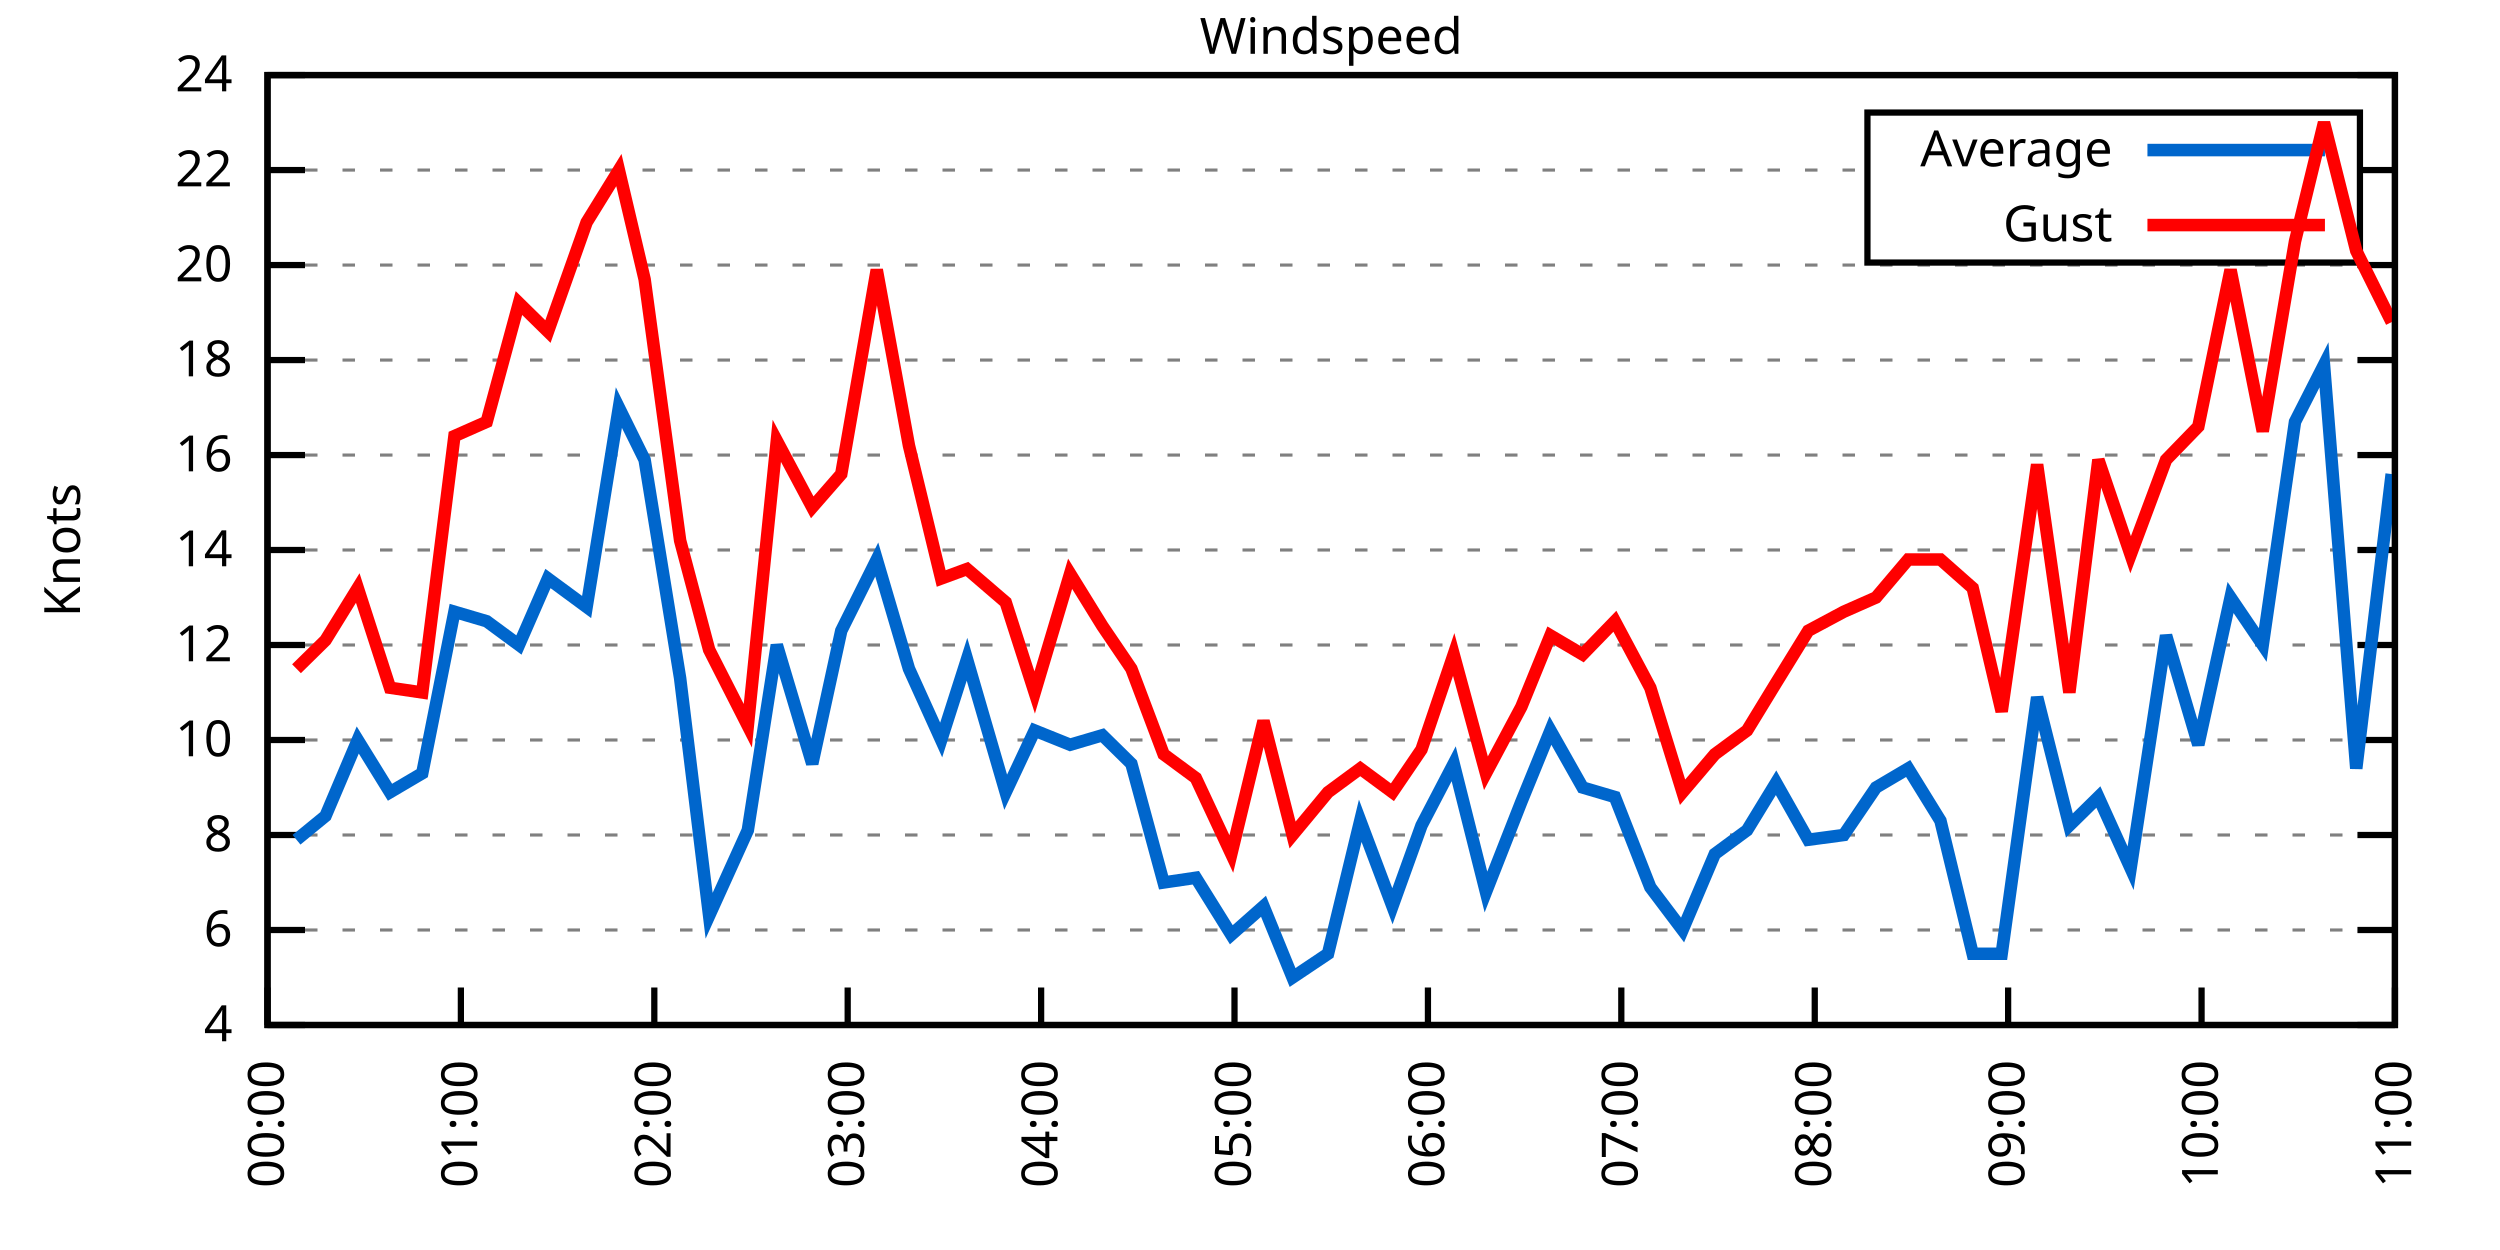
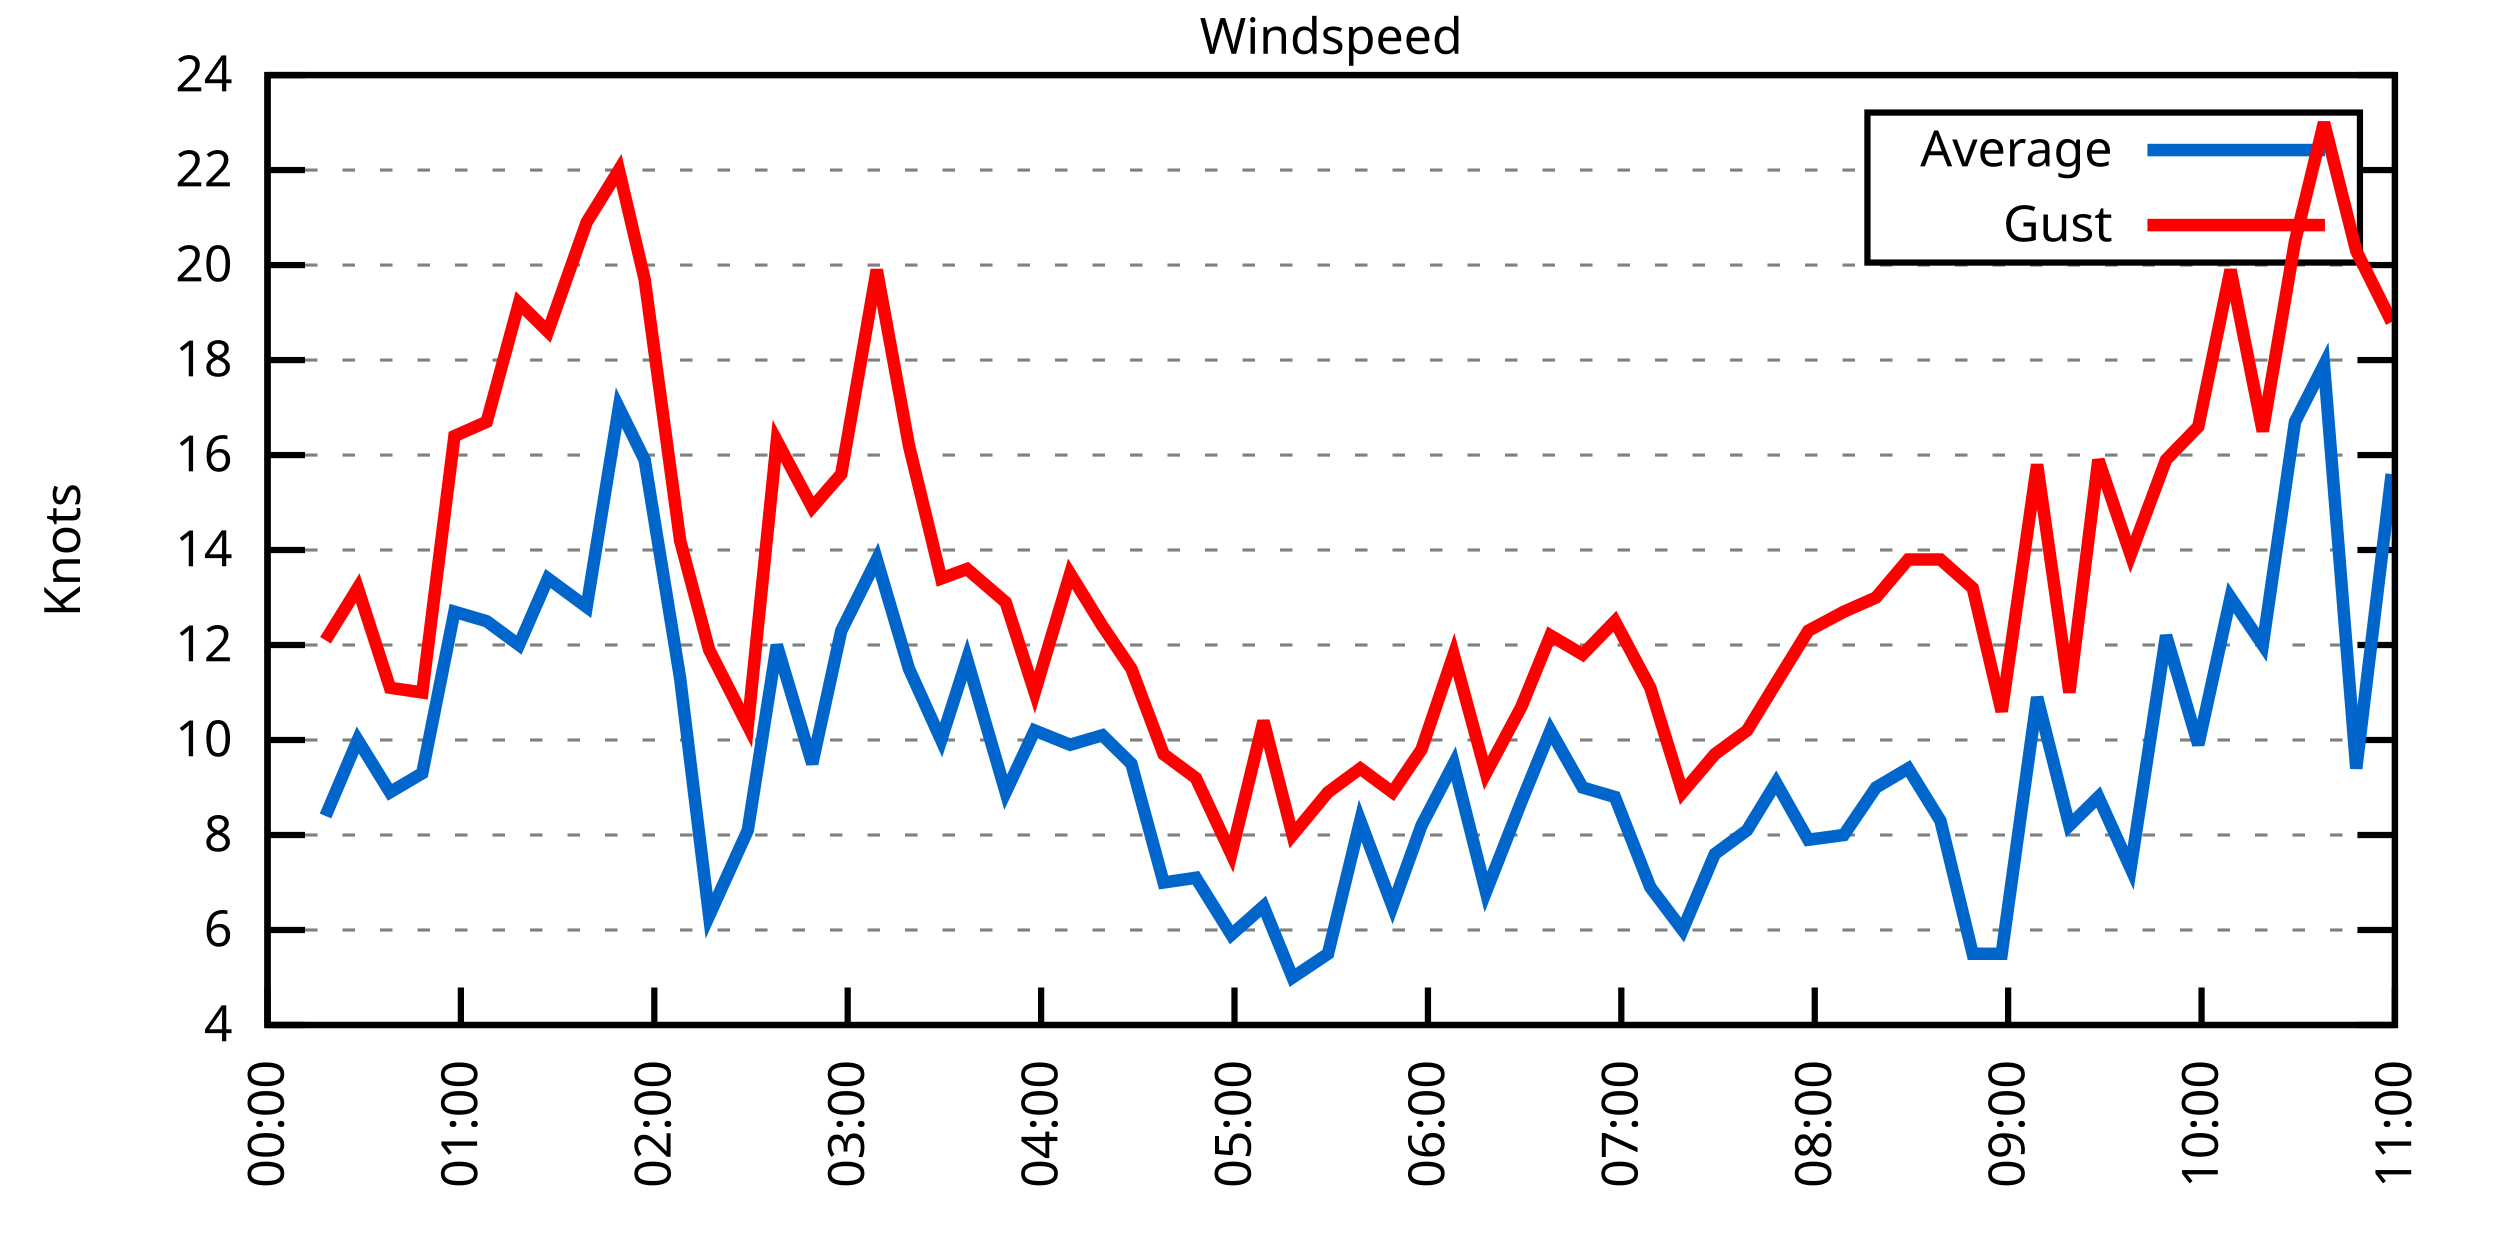
<svg xmlns="http://www.w3.org/2000/svg" xmlns:xlink="http://www.w3.org/1999/xlink" width="400" height="200" viewBox="0 0 400 200">
  <g id="gnuplot_canvas">
    <rect x="0" y="0" width="400" height="200" fill="none" />
    <defs>
      <circle id="gpDot" r="0.5" stroke-width="0.5" stroke="currentColor" />
      <path id="gpPt0" stroke-width="0.333" stroke="currentColor" d="M-1,0 h2 M0,-1 v2" />
      <path id="gpPt1" stroke-width="0.333" stroke="currentColor" d="M-1,-1 L1,1 M1,-1 L-1,1" />
      <path id="gpPt2" stroke-width="0.333" stroke="currentColor" d="M-1,0 L1,0 M0,-1 L0,1 M-1,-1 L1,1 M-1,1 L1,-1" />
      <rect id="gpPt3" stroke-width="0.333" stroke="currentColor" x="-1" y="-1" width="2" height="2" />
      <rect id="gpPt4" stroke-width="0.333" stroke="currentColor" fill="currentColor" x="-1" y="-1" width="2" height="2" />
      <circle id="gpPt5" stroke-width="0.333" stroke="currentColor" cx="0" cy="0" r="1" />
      <use xlink:href="#gpPt5" id="gpPt6" fill="currentColor" stroke="none" />
      <path id="gpPt7" stroke-width="0.333" stroke="currentColor" d="M0,-1.33 L-1.33,0.67 L1.33,0.67 z" />
      <use xlink:href="#gpPt7" id="gpPt8" fill="currentColor" stroke="none" />
      <use xlink:href="#gpPt7" id="gpPt9" stroke="currentColor" transform="rotate(180)" />
      <use xlink:href="#gpPt9" id="gpPt10" fill="currentColor" stroke="none" />
      <use xlink:href="#gpPt3" id="gpPt11" stroke="currentColor" transform="rotate(45)" />
      <use xlink:href="#gpPt11" id="gpPt12" fill="currentColor" stroke="none" />
      <path id="gpPt13" stroke-width="0.333" stroke="currentColor" d="M0,1.330 L1.265,0.411 L0.782,-1.067 L-0.782,-1.076 L-1.265,0.411 z" />
      <use xlink:href="#gpPt13" id="gpPt14" fill="currentColor" stroke="none" />
      <filter id="textbox" filterUnits="objectBoundingBox" x="0" y="0" height="1" width="1">
        <feFlood flood-color="white" flood-opacity="1" result="bgnd" />
        <feComposite in="SourceGraphic" in2="bgnd" operator="atop" />
      </filter>
      <filter id="greybox" filterUnits="objectBoundingBox" x="0" y="0" height="1" width="1">
        <feFlood flood-color="lightgrey" flood-opacity="1" result="grey" />
        <feComposite in="SourceGraphic" in2="grey" operator="atop" />
      </filter>
    </defs>
    <g fill="none" color="white" stroke="currentColor" stroke-width="1.00" stroke-linecap="butt" stroke-linejoin="miter">
</g>
    <g fill="none" color="black" stroke="currentColor" stroke-width="1.00" stroke-linecap="butt" stroke-linejoin="miter">
      <g stroke="none" shape-rendering="crispEdges">
        <polygon fill="rgb(255, 255, 255)" points="42.80,164.00 383.18,164.00 383.18,12.02 42.80,12.02 " />
      </g>
    </g>
    <g fill="none" color="black" stroke="currentColor" stroke-width="1.00" stroke-linecap="butt" stroke-linejoin="miter">
</g>
    <g fill="none" color="black" stroke="black" stroke-width="0.50" stroke-linecap="butt" stroke-linejoin="miter">
</g>
    <g fill="none" color="gray" stroke="currentColor" stroke-width="0.50" stroke-linecap="butt" stroke-linejoin="miter">
      <path stroke="gray" stroke-dasharray="2,4" class="gridline" d="M42.80,164.00 L383.19,164.00  " />
    </g>
    <g fill="none" color="gray" stroke="gray" stroke-width="1.00" stroke-linecap="butt" stroke-linejoin="miter">
</g>
    <g fill="none" color="black" stroke="currentColor" stroke-width="1.00" stroke-linecap="butt" stroke-linejoin="miter">
      <path stroke="black" d="M42.80,164.00 L48.80,164.00 M383.19,164.00 L377.19,164.00  " />
      <g transform="translate(37.20,166.60)" stroke="none" fill="black" font-family="Sans" font-size="8.00" text-anchor="end">
        <text>
          <tspan font-family="Sans"> 4</tspan>
        </text>
      </g>
    </g>
    <g fill="none" color="black" stroke="currentColor" stroke-width="1.00" stroke-linecap="butt" stroke-linejoin="miter">
</g>
    <g fill="none" color="black" stroke="black" stroke-width="0.50" stroke-linecap="butt" stroke-linejoin="miter">
</g>
    <g fill="none" color="gray" stroke="currentColor" stroke-width="0.50" stroke-linecap="butt" stroke-linejoin="miter">
      <path stroke="gray" stroke-dasharray="2,4" class="gridline" d="M42.80,148.80 L383.19,148.80  " />
    </g>
    <g fill="none" color="gray" stroke="gray" stroke-width="1.00" stroke-linecap="butt" stroke-linejoin="miter">
</g>
    <g fill="none" color="black" stroke="currentColor" stroke-width="1.00" stroke-linecap="butt" stroke-linejoin="miter">
      <path stroke="black" d="M42.80,148.80 L48.80,148.80 M383.19,148.80 L377.19,148.80  " />
      <g transform="translate(37.20,151.40)" stroke="none" fill="black" font-family="Sans" font-size="8.00" text-anchor="end">
        <text>
          <tspan font-family="Sans"> 6</tspan>
        </text>
      </g>
    </g>
    <g fill="none" color="black" stroke="currentColor" stroke-width="1.00" stroke-linecap="butt" stroke-linejoin="miter">
</g>
    <g fill="none" color="black" stroke="black" stroke-width="0.50" stroke-linecap="butt" stroke-linejoin="miter">
</g>
    <g fill="none" color="gray" stroke="currentColor" stroke-width="0.50" stroke-linecap="butt" stroke-linejoin="miter">
      <path stroke="gray" stroke-dasharray="2,4" class="gridline" d="M42.80,133.60 L383.19,133.60  " />
    </g>
    <g fill="none" color="gray" stroke="gray" stroke-width="1.00" stroke-linecap="butt" stroke-linejoin="miter">
</g>
    <g fill="none" color="black" stroke="currentColor" stroke-width="1.00" stroke-linecap="butt" stroke-linejoin="miter">
      <path stroke="black" d="M42.80,133.60 L48.80,133.60 M383.19,133.60 L377.19,133.60  " />
      <g transform="translate(37.20,136.20)" stroke="none" fill="black" font-family="Sans" font-size="8.00" text-anchor="end">
        <text>
          <tspan font-family="Sans"> 8</tspan>
        </text>
      </g>
    </g>
    <g fill="none" color="black" stroke="currentColor" stroke-width="1.00" stroke-linecap="butt" stroke-linejoin="miter">
</g>
    <g fill="none" color="black" stroke="black" stroke-width="0.50" stroke-linecap="butt" stroke-linejoin="miter">
</g>
    <g fill="none" color="gray" stroke="currentColor" stroke-width="0.50" stroke-linecap="butt" stroke-linejoin="miter">
      <path stroke="gray" stroke-dasharray="2,4" class="gridline" d="M42.80,118.40 L383.19,118.40  " />
    </g>
    <g fill="none" color="gray" stroke="gray" stroke-width="1.00" stroke-linecap="butt" stroke-linejoin="miter">
</g>
    <g fill="none" color="black" stroke="currentColor" stroke-width="1.00" stroke-linecap="butt" stroke-linejoin="miter">
      <path stroke="black" d="M42.80,118.40 L48.80,118.40 M383.19,118.40 L377.19,118.40  " />
      <g transform="translate(37.20,121.00)" stroke="none" fill="black" font-family="Sans" font-size="8.00" text-anchor="end">
        <text>
          <tspan font-family="Sans"> 10</tspan>
        </text>
      </g>
    </g>
    <g fill="none" color="black" stroke="currentColor" stroke-width="1.00" stroke-linecap="butt" stroke-linejoin="miter">
</g>
    <g fill="none" color="black" stroke="black" stroke-width="0.50" stroke-linecap="butt" stroke-linejoin="miter">
</g>
    <g fill="none" color="gray" stroke="currentColor" stroke-width="0.50" stroke-linecap="butt" stroke-linejoin="miter">
      <path stroke="gray" stroke-dasharray="2,4" class="gridline" d="M42.80,103.20 L383.19,103.20  " />
    </g>
    <g fill="none" color="gray" stroke="gray" stroke-width="1.00" stroke-linecap="butt" stroke-linejoin="miter">
</g>
    <g fill="none" color="black" stroke="currentColor" stroke-width="1.00" stroke-linecap="butt" stroke-linejoin="miter">
      <path stroke="black" d="M42.80,103.20 L48.80,103.20 M383.19,103.20 L377.19,103.20  " />
      <g transform="translate(37.20,105.80)" stroke="none" fill="black" font-family="Sans" font-size="8.00" text-anchor="end">
        <text>
          <tspan font-family="Sans"> 12</tspan>
        </text>
      </g>
    </g>
    <g fill="none" color="black" stroke="currentColor" stroke-width="1.00" stroke-linecap="butt" stroke-linejoin="miter">
</g>
    <g fill="none" color="black" stroke="black" stroke-width="0.50" stroke-linecap="butt" stroke-linejoin="miter">
</g>
    <g fill="none" color="gray" stroke="currentColor" stroke-width="0.50" stroke-linecap="butt" stroke-linejoin="miter">
      <path stroke="gray" stroke-dasharray="2,4" class="gridline" d="M42.80,88.00 L383.19,88.00  " />
    </g>
    <g fill="none" color="gray" stroke="gray" stroke-width="1.00" stroke-linecap="butt" stroke-linejoin="miter">
</g>
    <g fill="none" color="black" stroke="currentColor" stroke-width="1.00" stroke-linecap="butt" stroke-linejoin="miter">
      <path stroke="black" d="M42.80,88.00 L48.80,88.00 M383.19,88.00 L377.19,88.00  " />
      <g transform="translate(37.20,90.60)" stroke="none" fill="black" font-family="Sans" font-size="8.00" text-anchor="end">
        <text>
          <tspan font-family="Sans"> 14</tspan>
        </text>
      </g>
    </g>
    <g fill="none" color="black" stroke="currentColor" stroke-width="1.00" stroke-linecap="butt" stroke-linejoin="miter">
</g>
    <g fill="none" color="black" stroke="black" stroke-width="0.50" stroke-linecap="butt" stroke-linejoin="miter">
</g>
    <g fill="none" color="gray" stroke="currentColor" stroke-width="0.50" stroke-linecap="butt" stroke-linejoin="miter">
      <path stroke="gray" stroke-dasharray="2,4" class="gridline" d="M42.80,72.81 L383.19,72.81  " />
    </g>
    <g fill="none" color="gray" stroke="gray" stroke-width="1.00" stroke-linecap="butt" stroke-linejoin="miter">
</g>
    <g fill="none" color="black" stroke="currentColor" stroke-width="1.00" stroke-linecap="butt" stroke-linejoin="miter">
      <path stroke="black" d="M42.80,72.81 L48.80,72.81 M383.19,72.81 L377.19,72.81  " />
      <g transform="translate(37.20,75.41)" stroke="none" fill="black" font-family="Sans" font-size="8.00" text-anchor="end">
        <text>
          <tspan font-family="Sans"> 16</tspan>
        </text>
      </g>
    </g>
    <g fill="none" color="black" stroke="currentColor" stroke-width="1.00" stroke-linecap="butt" stroke-linejoin="miter">
</g>
    <g fill="none" color="black" stroke="black" stroke-width="0.50" stroke-linecap="butt" stroke-linejoin="miter">
</g>
    <g fill="none" color="gray" stroke="currentColor" stroke-width="0.50" stroke-linecap="butt" stroke-linejoin="miter">
      <path stroke="gray" stroke-dasharray="2,4" class="gridline" d="M42.80,57.61 L383.19,57.61  " />
    </g>
    <g fill="none" color="gray" stroke="gray" stroke-width="1.00" stroke-linecap="butt" stroke-linejoin="miter">
</g>
    <g fill="none" color="black" stroke="currentColor" stroke-width="1.00" stroke-linecap="butt" stroke-linejoin="miter">
      <path stroke="black" d="M42.80,57.61 L48.80,57.61 M383.19,57.61 L377.19,57.61  " />
      <g transform="translate(37.20,60.21)" stroke="none" fill="black" font-family="Sans" font-size="8.00" text-anchor="end">
        <text>
          <tspan font-family="Sans"> 18</tspan>
        </text>
      </g>
    </g>
    <g fill="none" color="black" stroke="currentColor" stroke-width="1.00" stroke-linecap="butt" stroke-linejoin="miter">
</g>
    <g fill="none" color="black" stroke="black" stroke-width="0.50" stroke-linecap="butt" stroke-linejoin="miter">
</g>
    <g fill="none" color="gray" stroke="currentColor" stroke-width="0.50" stroke-linecap="butt" stroke-linejoin="miter">
      <path stroke="gray" stroke-dasharray="2,4" class="gridline" d="M42.80,42.41 L383.19,42.41  " />
    </g>
    <g fill="none" color="gray" stroke="gray" stroke-width="1.00" stroke-linecap="butt" stroke-linejoin="miter">
</g>
    <g fill="none" color="black" stroke="currentColor" stroke-width="1.00" stroke-linecap="butt" stroke-linejoin="miter">
      <path stroke="black" d="M42.80,42.41 L48.80,42.41 M383.19,42.41 L377.19,42.41  " />
      <g transform="translate(37.20,45.01)" stroke="none" fill="black" font-family="Sans" font-size="8.00" text-anchor="end">
        <text>
          <tspan font-family="Sans"> 20</tspan>
        </text>
      </g>
    </g>
    <g fill="none" color="black" stroke="currentColor" stroke-width="1.00" stroke-linecap="butt" stroke-linejoin="miter">
</g>
    <g fill="none" color="black" stroke="black" stroke-width="0.50" stroke-linecap="butt" stroke-linejoin="miter">
</g>
    <g fill="none" color="gray" stroke="currentColor" stroke-width="0.50" stroke-linecap="butt" stroke-linejoin="miter">
      <path stroke="gray" stroke-dasharray="2,4" class="gridline" d="M42.80,27.21 L298.79,27.21 M377.59,27.21 L383.19,27.21  " />
    </g>
    <g fill="none" color="gray" stroke="gray" stroke-width="1.00" stroke-linecap="butt" stroke-linejoin="miter">
</g>
    <g fill="none" color="black" stroke="currentColor" stroke-width="1.00" stroke-linecap="butt" stroke-linejoin="miter">
      <path stroke="black" d="M42.80,27.21 L48.80,27.21 M383.19,27.21 L377.19,27.21  " />
      <g transform="translate(37.20,29.81)" stroke="none" fill="black" font-family="Sans" font-size="8.00" text-anchor="end">
        <text>
          <tspan font-family="Sans"> 22</tspan>
        </text>
      </g>
    </g>
    <g fill="none" color="black" stroke="currentColor" stroke-width="1.00" stroke-linecap="butt" stroke-linejoin="miter">
</g>
    <g fill="none" color="black" stroke="black" stroke-width="0.50" stroke-linecap="butt" stroke-linejoin="miter">
</g>
    <g fill="none" color="gray" stroke="currentColor" stroke-width="0.50" stroke-linecap="butt" stroke-linejoin="miter">
      <path stroke="gray" stroke-dasharray="2,4" class="gridline" d="M42.80,12.01 L383.19,12.01  " />
    </g>
    <g fill="none" color="gray" stroke="gray" stroke-width="1.00" stroke-linecap="butt" stroke-linejoin="miter">
</g>
    <g fill="none" color="black" stroke="currentColor" stroke-width="1.00" stroke-linecap="butt" stroke-linejoin="miter">
      <path stroke="black" d="M42.80,12.01 L48.80,12.01 M383.19,12.01 L377.19,12.01  " />
      <g transform="translate(37.20,14.61)" stroke="none" fill="black" font-family="Sans" font-size="8.00" text-anchor="end">
        <text>
          <tspan font-family="Sans"> 24</tspan>
        </text>
      </g>
    </g>
    <g fill="none" color="black" stroke="currentColor" stroke-width="1.00" stroke-linecap="butt" stroke-linejoin="miter">
      <path stroke="black" d="M42.80,164.00 L42.80,158.00  " />
      <g transform="translate(45.40,169.60) rotate(270.00)" stroke="none" fill="black" font-family="Sans" font-size="8.00" text-anchor="end">
        <text>
          <tspan font-family="Sans">00:00</tspan>
        </text>
      </g>
    </g>
    <g fill="none" color="black" stroke="currentColor" stroke-width="1.00" stroke-linecap="butt" stroke-linejoin="miter">
      <path stroke="black" d="M73.74,164.00 L73.74,158.00  " />
      <g transform="translate(76.34,169.60) rotate(270.00)" stroke="none" fill="black" font-family="Sans" font-size="8.00" text-anchor="end">
        <text>
          <tspan font-family="Sans">01:00</tspan>
        </text>
      </g>
    </g>
    <g fill="none" color="black" stroke="currentColor" stroke-width="1.00" stroke-linecap="butt" stroke-linejoin="miter">
      <path stroke="black" d="M104.69,164.00 L104.69,158.00  " />
      <g transform="translate(107.29,169.60) rotate(270.00)" stroke="none" fill="black" font-family="Sans" font-size="8.00" text-anchor="end">
        <text>
          <tspan font-family="Sans">02:00</tspan>
        </text>
      </g>
    </g>
    <g fill="none" color="black" stroke="currentColor" stroke-width="1.00" stroke-linecap="butt" stroke-linejoin="miter">
      <path stroke="black" d="M135.63,164.00 L135.63,158.00  " />
      <g transform="translate(138.23,169.60) rotate(270.00)" stroke="none" fill="black" font-family="Sans" font-size="8.00" text-anchor="end">
        <text>
          <tspan font-family="Sans">03:00</tspan>
        </text>
      </g>
    </g>
    <g fill="none" color="black" stroke="currentColor" stroke-width="1.00" stroke-linecap="butt" stroke-linejoin="miter">
      <path stroke="black" d="M166.58,164.00 L166.58,158.00  " />
      <g transform="translate(169.18,169.60) rotate(270.00)" stroke="none" fill="black" font-family="Sans" font-size="8.00" text-anchor="end">
        <text>
          <tspan font-family="Sans">04:00</tspan>
        </text>
      </g>
    </g>
    <g fill="none" color="black" stroke="currentColor" stroke-width="1.00" stroke-linecap="butt" stroke-linejoin="miter">
      <path stroke="black" d="M197.52,164.00 L197.52,158.00  " />
      <g transform="translate(200.12,169.60) rotate(270.00)" stroke="none" fill="black" font-family="Sans" font-size="8.00" text-anchor="end">
        <text>
          <tspan font-family="Sans">05:00</tspan>
        </text>
      </g>
    </g>
    <g fill="none" color="black" stroke="currentColor" stroke-width="1.00" stroke-linecap="butt" stroke-linejoin="miter">
      <path stroke="black" d="M228.47,164.00 L228.47,158.00  " />
      <g transform="translate(231.07,169.60) rotate(270.00)" stroke="none" fill="black" font-family="Sans" font-size="8.00" text-anchor="end">
        <text>
          <tspan font-family="Sans">06:00</tspan>
        </text>
      </g>
    </g>
    <g fill="none" color="black" stroke="currentColor" stroke-width="1.00" stroke-linecap="butt" stroke-linejoin="miter">
      <path stroke="black" d="M259.41,164.00 L259.41,158.00  " />
      <g transform="translate(262.01,169.60) rotate(270.00)" stroke="none" fill="black" font-family="Sans" font-size="8.00" text-anchor="end">
        <text>
          <tspan font-family="Sans">07:00</tspan>
        </text>
      </g>
    </g>
    <g fill="none" color="black" stroke="currentColor" stroke-width="1.00" stroke-linecap="butt" stroke-linejoin="miter">
      <path stroke="black" d="M290.36,164.00 L290.36,158.00  " />
      <g transform="translate(292.96,169.60) rotate(270.00)" stroke="none" fill="black" font-family="Sans" font-size="8.00" text-anchor="end">
        <text>
          <tspan font-family="Sans">08:00</tspan>
        </text>
      </g>
    </g>
    <g fill="none" color="black" stroke="currentColor" stroke-width="1.00" stroke-linecap="butt" stroke-linejoin="miter">
      <path stroke="black" d="M321.30,164.00 L321.30,158.00  " />
      <g transform="translate(323.90,169.60) rotate(270.00)" stroke="none" fill="black" font-family="Sans" font-size="8.00" text-anchor="end">
        <text>
          <tspan font-family="Sans">09:00</tspan>
        </text>
      </g>
    </g>
    <g fill="none" color="black" stroke="currentColor" stroke-width="1.00" stroke-linecap="butt" stroke-linejoin="miter">
      <path stroke="black" d="M352.25,164.00 L352.25,158.00  " />
      <g transform="translate(354.85,169.60) rotate(270.00)" stroke="none" fill="black" font-family="Sans" font-size="8.00" text-anchor="end">
        <text>
          <tspan font-family="Sans">10:00</tspan>
        </text>
      </g>
    </g>
    <g fill="none" color="black" stroke="currentColor" stroke-width="1.00" stroke-linecap="butt" stroke-linejoin="miter">
      <path stroke="black" d="M383.19,164.00 L383.19,158.00  " />
      <g transform="translate(385.79,169.60) rotate(270.00)" stroke="none" fill="black" font-family="Sans" font-size="8.00" text-anchor="end">
        <text>
          <tspan font-family="Sans">11:00</tspan>
        </text>
      </g>
    </g>
    <g fill="none" color="black" stroke="currentColor" stroke-width="1.00" stroke-linecap="butt" stroke-linejoin="miter">
</g>
    <g fill="none" color="black" stroke="currentColor" stroke-width="1.00" stroke-linecap="butt" stroke-linejoin="miter">
      <path stroke="black" d="M42.80,12.01 L42.80,164.00 L383.19,164.00 L383.19,12.01 L42.80,12.01 Z  " />
    </g>
    <g fill="none" color="black" stroke="currentColor" stroke-width="1.00" stroke-linecap="butt" stroke-linejoin="miter">
</g>
    <g fill="none" color="black" stroke="currentColor" stroke-width="1.00" stroke-linecap="butt" stroke-linejoin="miter">
      <path stroke="black" d="M298.79,42.01 L298.79,18.01 L377.59,18.01 L377.59,42.01 L298.79,42.01 Z  " />
    </g>
    <g id="Windspeed_plot_1">
      <g fill="none" color="white" stroke="black" stroke-width="2.00" stroke-linecap="butt" stroke-linejoin="miter">
</g>
      <g fill="none" color="black" stroke="currentColor" stroke-width="2.00" stroke-linecap="butt" stroke-linejoin="miter">
        <g transform="translate(337.99,26.61)" stroke="none" fill="black" font-family="Sans" font-size="8.00" text-anchor="end">
          <text>
            <tspan font-family="Sans">Average</tspan>
          </text>
        </g>
      </g>
      <g fill="none" color="black" stroke="currentColor" stroke-width="2.00" stroke-linecap="butt" stroke-linejoin="miter">
-         <path stroke="rgb(  0, 102, 204)" d="M343.59,24.01 L371.99,24.01 M47.44,134.36 L52.08,130.56 L57.24,118.40 L62.40,126.76 L67.56,123.72 L72.71,97.88   L77.87,99.40 L83.03,103.20 L87.67,92.56 L93.86,97.12 L99.02,65.21 L103.14,73.57 L108.82,108.52 L113.46,146.52   L119.65,132.84 L124.29,103.20 L129.96,122.20 L134.60,100.92 L140.28,89.52 L145.43,107.00 L150.59,118.40 L154.72,105.48   L160.91,126.76 L165.55,116.88 L171.22,119.16 L176.38,117.64 L181.02,122.20 L186.18,141.20 L191.33,140.44 L197.01,149.56   L202.16,145.00 L206.81,156.40 L212.48,152.60 L217.64,131.32 L222.79,145.00 L227.44,132.08 L232.59,122.20 L237.75,142.72   L243.42,128.28 L248.07,116.88 L253.22,126.00 L258.38,127.52 L264.05,141.96 L269.21,148.80 L274.37,136.64 L279.53,132.84   L284.17,125.24 L289.32,134.36 L295.00,133.60 L300.16,126.00 L305.31,122.96 L310.47,131.32 L315.63,152.60 L320.27,152.60   L325.94,111.56 L331.10,132.08 L335.74,127.52 L340.90,138.92 L346.57,101.68 L351.73,119.16 L356.89,95.60 L362.04,103.20   L367.20,67.49 L371.84,58.37 L377.00,122.96 L382.67,75.85  " />
+         <path stroke="rgb(  0, 102, 204)" d="M343.59,24.01 L371.99,24.01 M52.08,130.56 L57.24,118.40 L62.40,126.76 L67.56,123.72 L72.71,97.88 L77.87,99.40   L83.03,103.20 L87.67,92.56 L93.86,97.12 L99.02,65.21 L103.14,73.57 L108.82,108.52 L113.46,146.52 L119.65,132.84   L124.29,103.20 L129.96,122.20 L134.60,100.92 L140.28,89.52 L145.43,107.00 L150.59,118.40 L154.72,105.48 L160.91,126.76   L165.55,116.88 L171.22,119.16 L176.38,117.64 L181.02,122.20 L186.18,141.20 L191.33,140.44 L197.01,149.56 L202.16,145.00   L206.81,156.40 L212.48,152.60 L217.64,131.32 L222.79,145.00 L227.44,132.08 L232.59,122.20 L237.75,142.72 L243.42,128.28   L248.07,116.88 L253.22,126.00 L258.38,127.52 L264.05,141.96 L269.21,148.80 L274.37,136.64 L279.53,132.84 L284.17,125.24   L289.32,134.36 L295.00,133.60 L300.16,126.00 L305.31,122.96 L310.47,131.32 L315.63,152.60 L320.27,152.60 L325.94,111.56   L331.10,132.08 L335.74,127.52 L340.90,138.92 L346.57,101.68 L351.73,119.16 L356.89,95.60 L362.04,103.20 L367.20,67.49   L371.84,58.37 L377.00,122.96 L382.67,75.85  " />
      </g>
    </g>
    <g id="Windspeed_plot_2">
      <g fill="none" color="black" stroke="currentColor" stroke-width="2.00" stroke-linecap="butt" stroke-linejoin="miter">
        <g transform="translate(337.99,38.61)" stroke="none" fill="black" font-family="Sans" font-size="8.00" text-anchor="end">
          <text>
            <tspan font-family="Sans">Gust</tspan>
          </text>
        </g>
      </g>
      <g fill="none" color="black" stroke="currentColor" stroke-width="2.00" stroke-linecap="butt" stroke-linejoin="miter">
-         <path stroke="rgb(255,   0,   0)" d="M343.59,36.01 L371.99,36.01 M47.44,107.00 L52.08,102.44 L57.24,94.08 L62.40,110.04 L67.56,110.80 L72.71,69.77   L77.87,67.49 L83.03,48.49 L87.67,53.05 L93.86,35.57 L99.02,27.21 L103.14,44.69 L108.82,86.49 L113.46,103.96   L119.65,116.12 L124.29,70.53 L129.96,81.17 L134.60,75.85 L140.28,43.17 L145.43,71.29 L150.59,92.56 L154.72,91.04   L160.91,96.36 L165.55,110.80 L171.22,91.80 L176.38,100.16 L181.02,107.00 L186.18,120.68 L191.33,124.48 L197.01,136.64   L202.16,115.36 L206.81,133.60 L212.48,126.76 L217.64,122.96 L222.79,126.76 L227.44,119.92 L232.59,104.72 L237.75,123.72   L243.42,113.08 L248.07,101.68 L253.22,104.72 L258.38,99.40 L264.05,110.04 L269.21,126.76 L274.37,120.68 L279.53,116.88   L284.17,109.28 L289.32,100.92 L295.00,97.88 L300.16,95.60 L305.31,89.52 L310.47,89.52 L315.63,94.08 L320.27,113.84   L325.94,74.33 L331.10,110.80 L335.74,73.57 L340.90,88.76 L346.57,73.57 L351.73,68.25 L356.89,43.17 L362.04,69.01   L367.20,38.61 L371.84,19.61 L377.00,40.13 L382.67,51.53  " />
+         <path stroke="rgb(255,   0,   0)" d="M343.59,36.01 L371.99,36.01 M52.08,102.44 L57.24,94.08 L62.40,110.04 L67.56,110.80 L72.71,69.77 L77.87,67.49   L83.03,48.49 L87.67,53.05 L93.86,35.57 L99.02,27.21 L103.14,44.69 L108.82,86.49 L113.46,103.96 L119.65,116.12   L124.29,70.53 L129.96,81.17 L134.60,75.85 L140.28,43.17 L145.43,71.29 L150.59,92.56 L154.72,91.04 L160.91,96.36   L165.55,110.80 L171.22,91.80 L176.38,100.16 L181.02,107.00 L186.18,120.68 L191.33,124.48 L197.01,136.64 L202.16,115.36   L206.81,133.60 L212.48,126.76 L217.64,122.96 L222.79,126.76 L227.44,119.92 L232.59,104.72 L237.75,123.72 L243.42,113.08   L248.07,101.68 L253.22,104.72 L258.38,99.40 L264.05,110.04 L269.21,126.76 L274.37,120.68 L279.53,116.88 L284.17,109.28   L289.32,100.92 L295.00,97.88 L300.16,95.60 L305.31,89.52 L310.47,89.52 L315.63,94.08 L320.27,113.84 L325.94,74.33   L331.10,110.80 L335.74,73.57 L340.90,88.76 L346.57,73.57 L351.73,68.25 L356.89,43.17 L362.04,69.01 L367.20,38.61   L371.84,19.61 L377.00,40.13 L382.67,51.53  " />
      </g>
    </g>
    <g fill="none" color="black" stroke="currentColor" stroke-width="2.00" stroke-linecap="butt" stroke-linejoin="miter">
</g>
    <g fill="none" color="black" stroke="black" stroke-width="1.00" stroke-linecap="butt" stroke-linejoin="miter">
</g>
    <g fill="none" color="black" stroke="currentColor" stroke-width="1.00" stroke-linecap="butt" stroke-linejoin="miter">
      <path stroke="black" d="M42.80,12.01 L42.80,164.00 L383.19,164.00 L383.19,12.01 L42.80,12.01 Z  " />
      <g transform="translate(12.80,88.01) rotate(270.00)" stroke="none" fill="black" font-family="Sans" font-size="8.00" text-anchor="middle">
        <text>
          <tspan font-family="Sans">Knots</tspan>
        </text>
      </g>
    </g>
    <g fill="none" color="black" stroke="currentColor" stroke-width="1.00" stroke-linecap="butt" stroke-linejoin="miter">
</g>
    <g fill="none" color="black" stroke="currentColor" stroke-width="1.00" stroke-linecap="butt" stroke-linejoin="miter">
      <g transform="translate(212.99,8.61)" stroke="none" fill="black" font-family="Sans" font-size="8.00" text-anchor="middle">
        <text>
          <tspan font-family="Sans">Windspeed</tspan>
        </text>
      </g>
    </g>
    <g fill="none" color="black" stroke="currentColor" stroke-width="1.00" stroke-linecap="butt" stroke-linejoin="miter">
</g>
  </g>
</svg>
